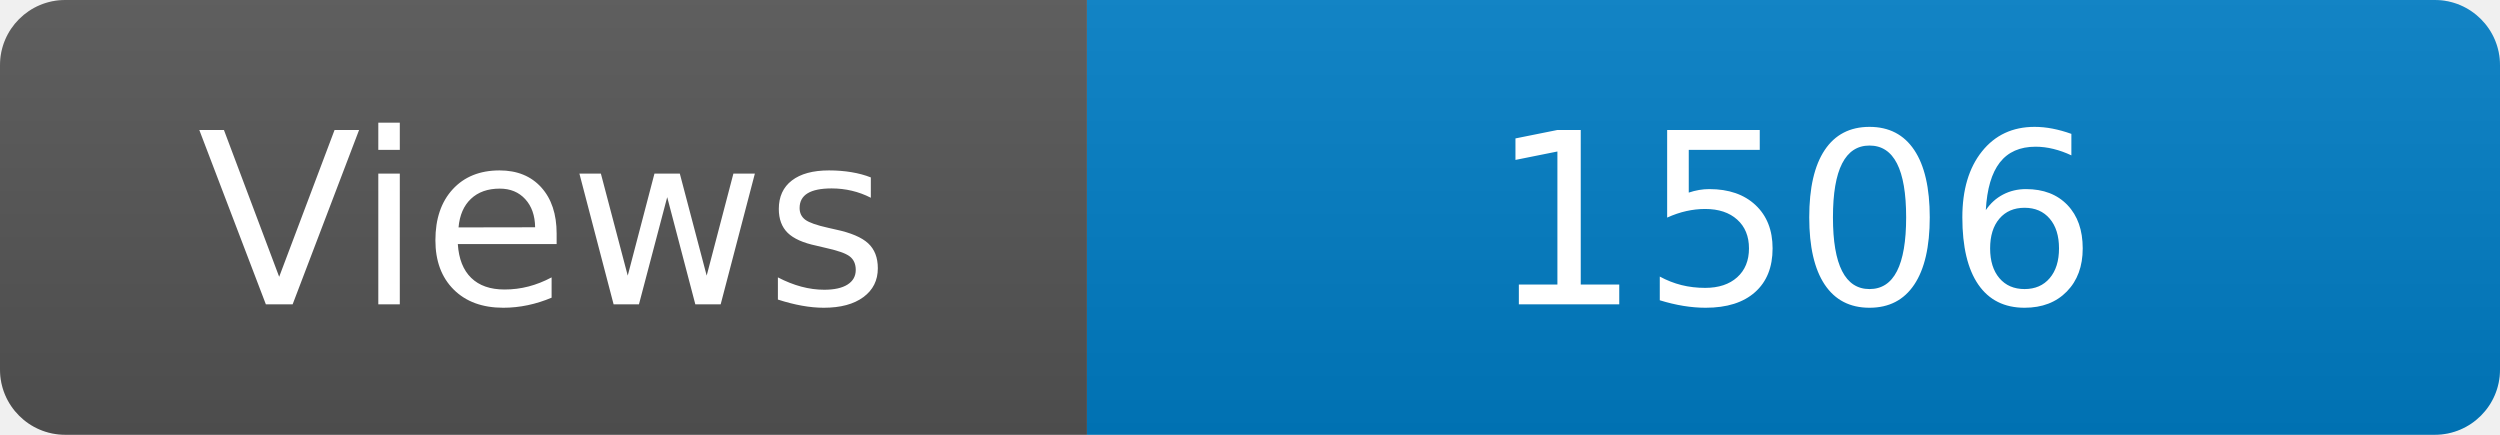
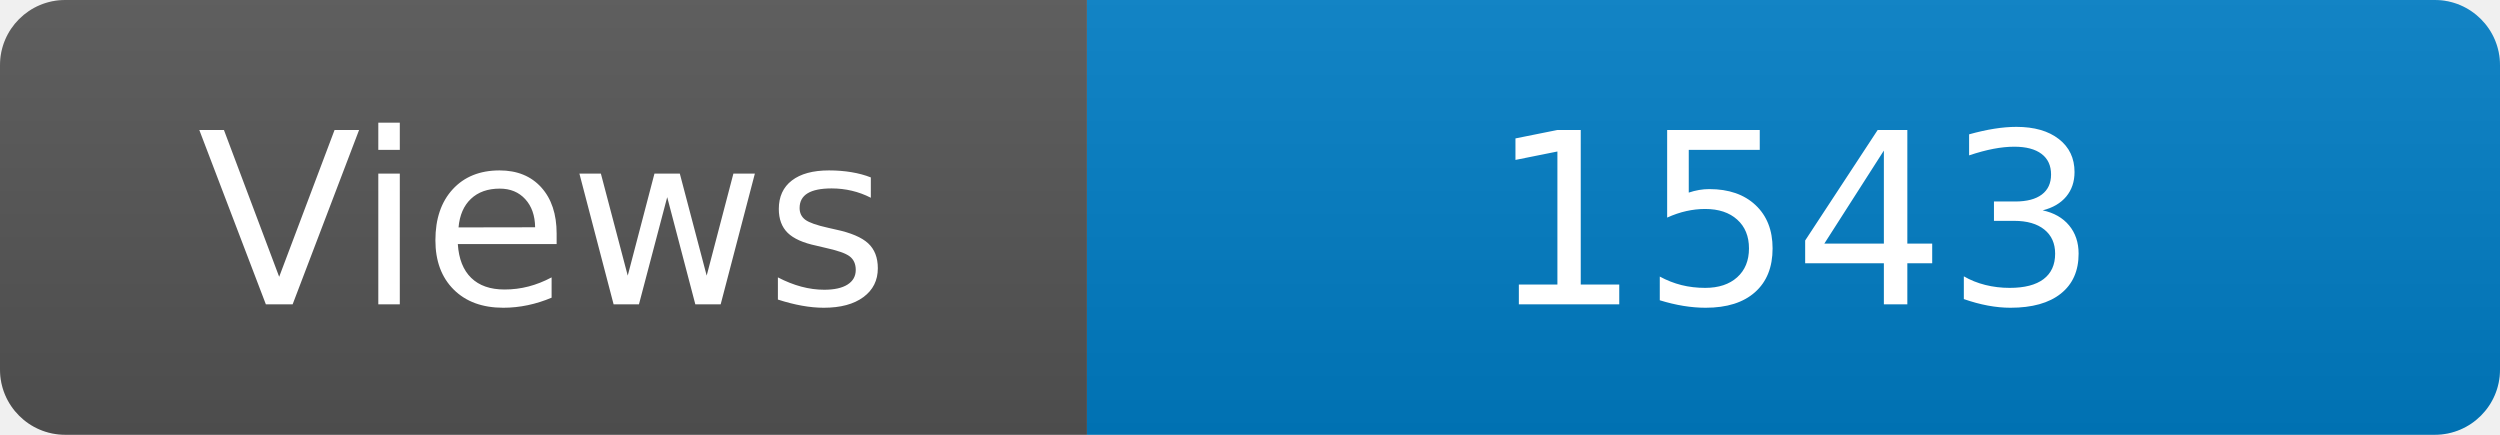
<svg xmlns="http://www.w3.org/2000/svg" width="115" height="20" role="img" aria-label="Maintained?: yes">
  <linearGradient id="s" x2="0" y2="100%">
    <stop offset="0" stop-color="#bbb" stop-opacity=".1" />
    <stop offset="1" stop-opacity=".1" />
  </linearGradient>
  <clipPath id="r">
    <rect width="115" height="20" rx="3" fill="#fff" />
  </clipPath>
  <g clip-path="url(#r)">
    <rect width="50" height="20" fill="#555" />
    <rect x="50" width="160" height="20" fill="#007ec6" />
    <rect width="115" height="20" fill="url(#s)" />
  </g>
  <g fill="#fff" text-anchor="middle" font-family="Verdana,Geneva,DejaVu Sans,sans-serif" font-size="110">
    <text x="250" y="140" transform="scale(.1)" fill="#fff">Views</text>
-     <text x="825" y="140" transform="scale(.1)" fill="#fff">1506</text>
+     <text x="825" y="140" transform="scale(.1)" fill="#fff">1543</text>
  </g>
</svg>
